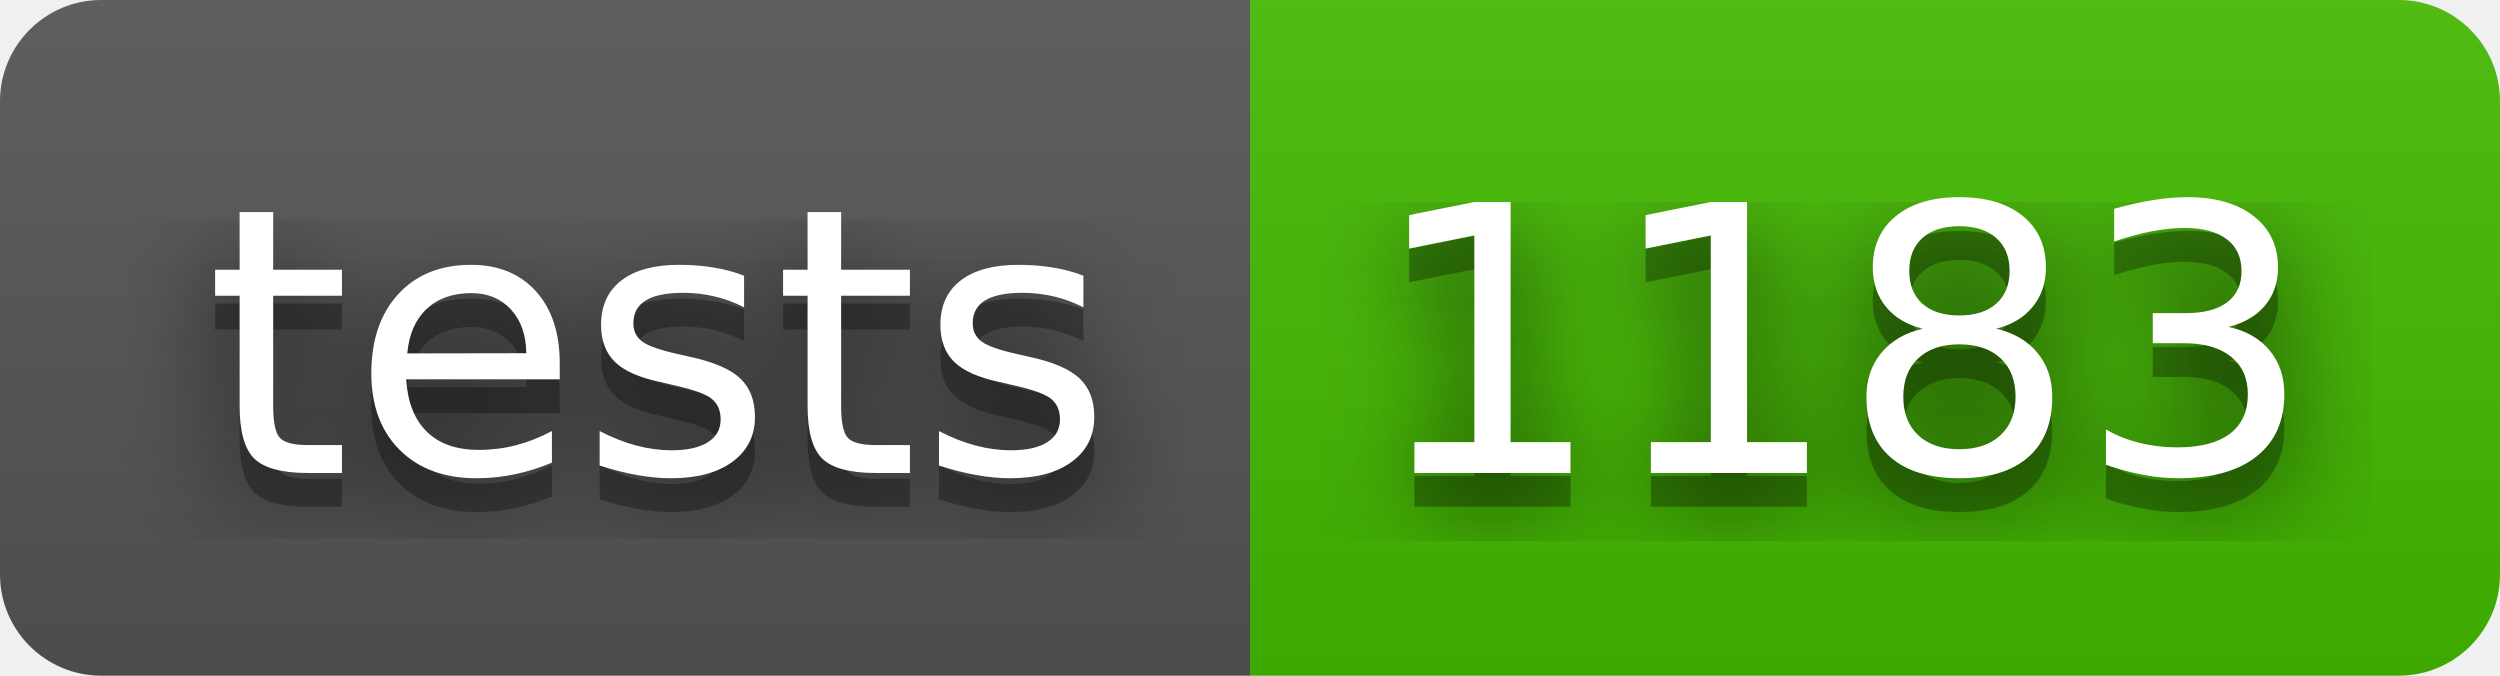
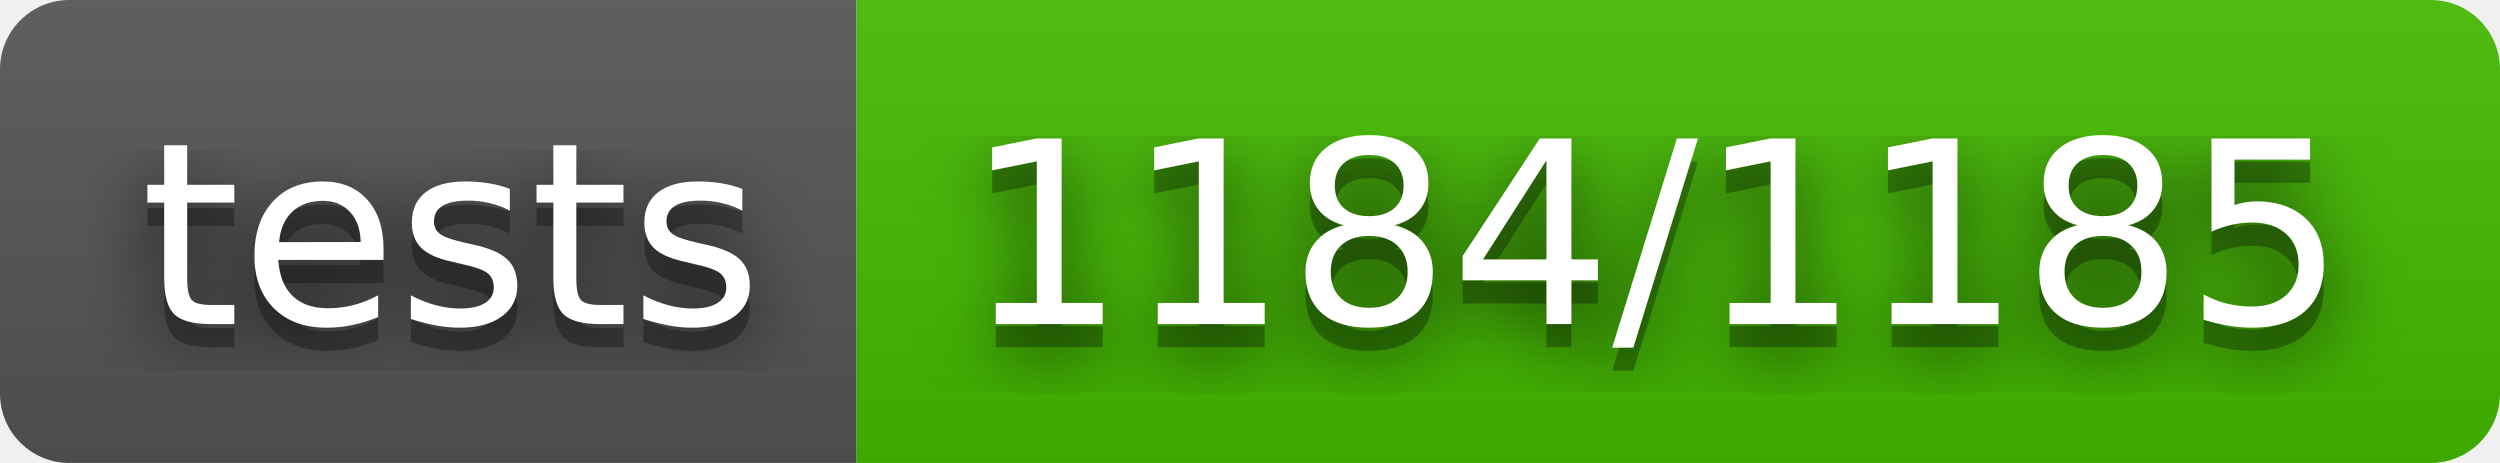
- <svg xmlns="http://www.w3.org/2000/svg" width="74" height="20" role="img" aria-label="tests: 1183">
+ <svg xmlns="http://www.w3.org/2000/svg" width="108" height="20" role="img" aria-label="tests: 1184/1185">
  <filter id="blur">
    <feGaussianBlur stdDeviation="16" />
  </filter>
  <linearGradient id="s" x2="0" y2="100%">
    <stop offset="0" stop-color="#bbb" stop-opacity=".1" />
    <stop offset="1" stop-opacity=".1" />
  </linearGradient>
  <clipPath id="r">
-     <rect width="74" height="20" rx="3" />
+     <rect width="108" height="20" rx="3" />
  </clipPath>
  <g clip-path="url(#r)">
    <rect width="37" height="20" fill="#555" />
-     <rect x="37" width="37" height="20" fill="#4b0" />
-     <rect width="74" height="20" fill="url(#s)" />
+     <rect x="37" width="71" height="20" fill="#4b0" />
+     <rect width="108" height="20" fill="url(#s)" />
  </g>
  <g fill="#fff" text-anchor="middle" font-family="Verdana,Geneva,DejaVu Sans,sans-serif" text-rendering="geometricPrecision" font-size="110">
    <g transform="scale(.1)">
      <g aria-hidden="true" fill="#010101">
        <text x="195" y="150" fill-opacity=".8" filter="url(#blur)" textLength="270">tests</text>
        <text x="195" y="150" fill-opacity=".3" textLength="270">tests</text>
      </g>
      <text x="195" y="140" textLength="270">tests</text>
    </g>
    <g transform="scale(.1)">
      <g aria-hidden="true" fill="#010101">
-         <text x="545" y="150" fill-opacity=".8" filter="url(#blur)" textLength="270">1183</text>
-         <text x="545" y="150" fill-opacity=".3" textLength="270">1183</text>
+         <text x="715" y="150" fill-opacity=".8" filter="url(#blur)" textLength="610">1184/1185</text>
+         <text x="715" y="150" fill-opacity=".3" textLength="610">1184/1185</text>
      </g>
-       <text x="545" y="140" textLength="270">1183</text>
+       <text x="715" y="140" textLength="610">1184/1185</text>
    </g>
  </g>
</svg>
